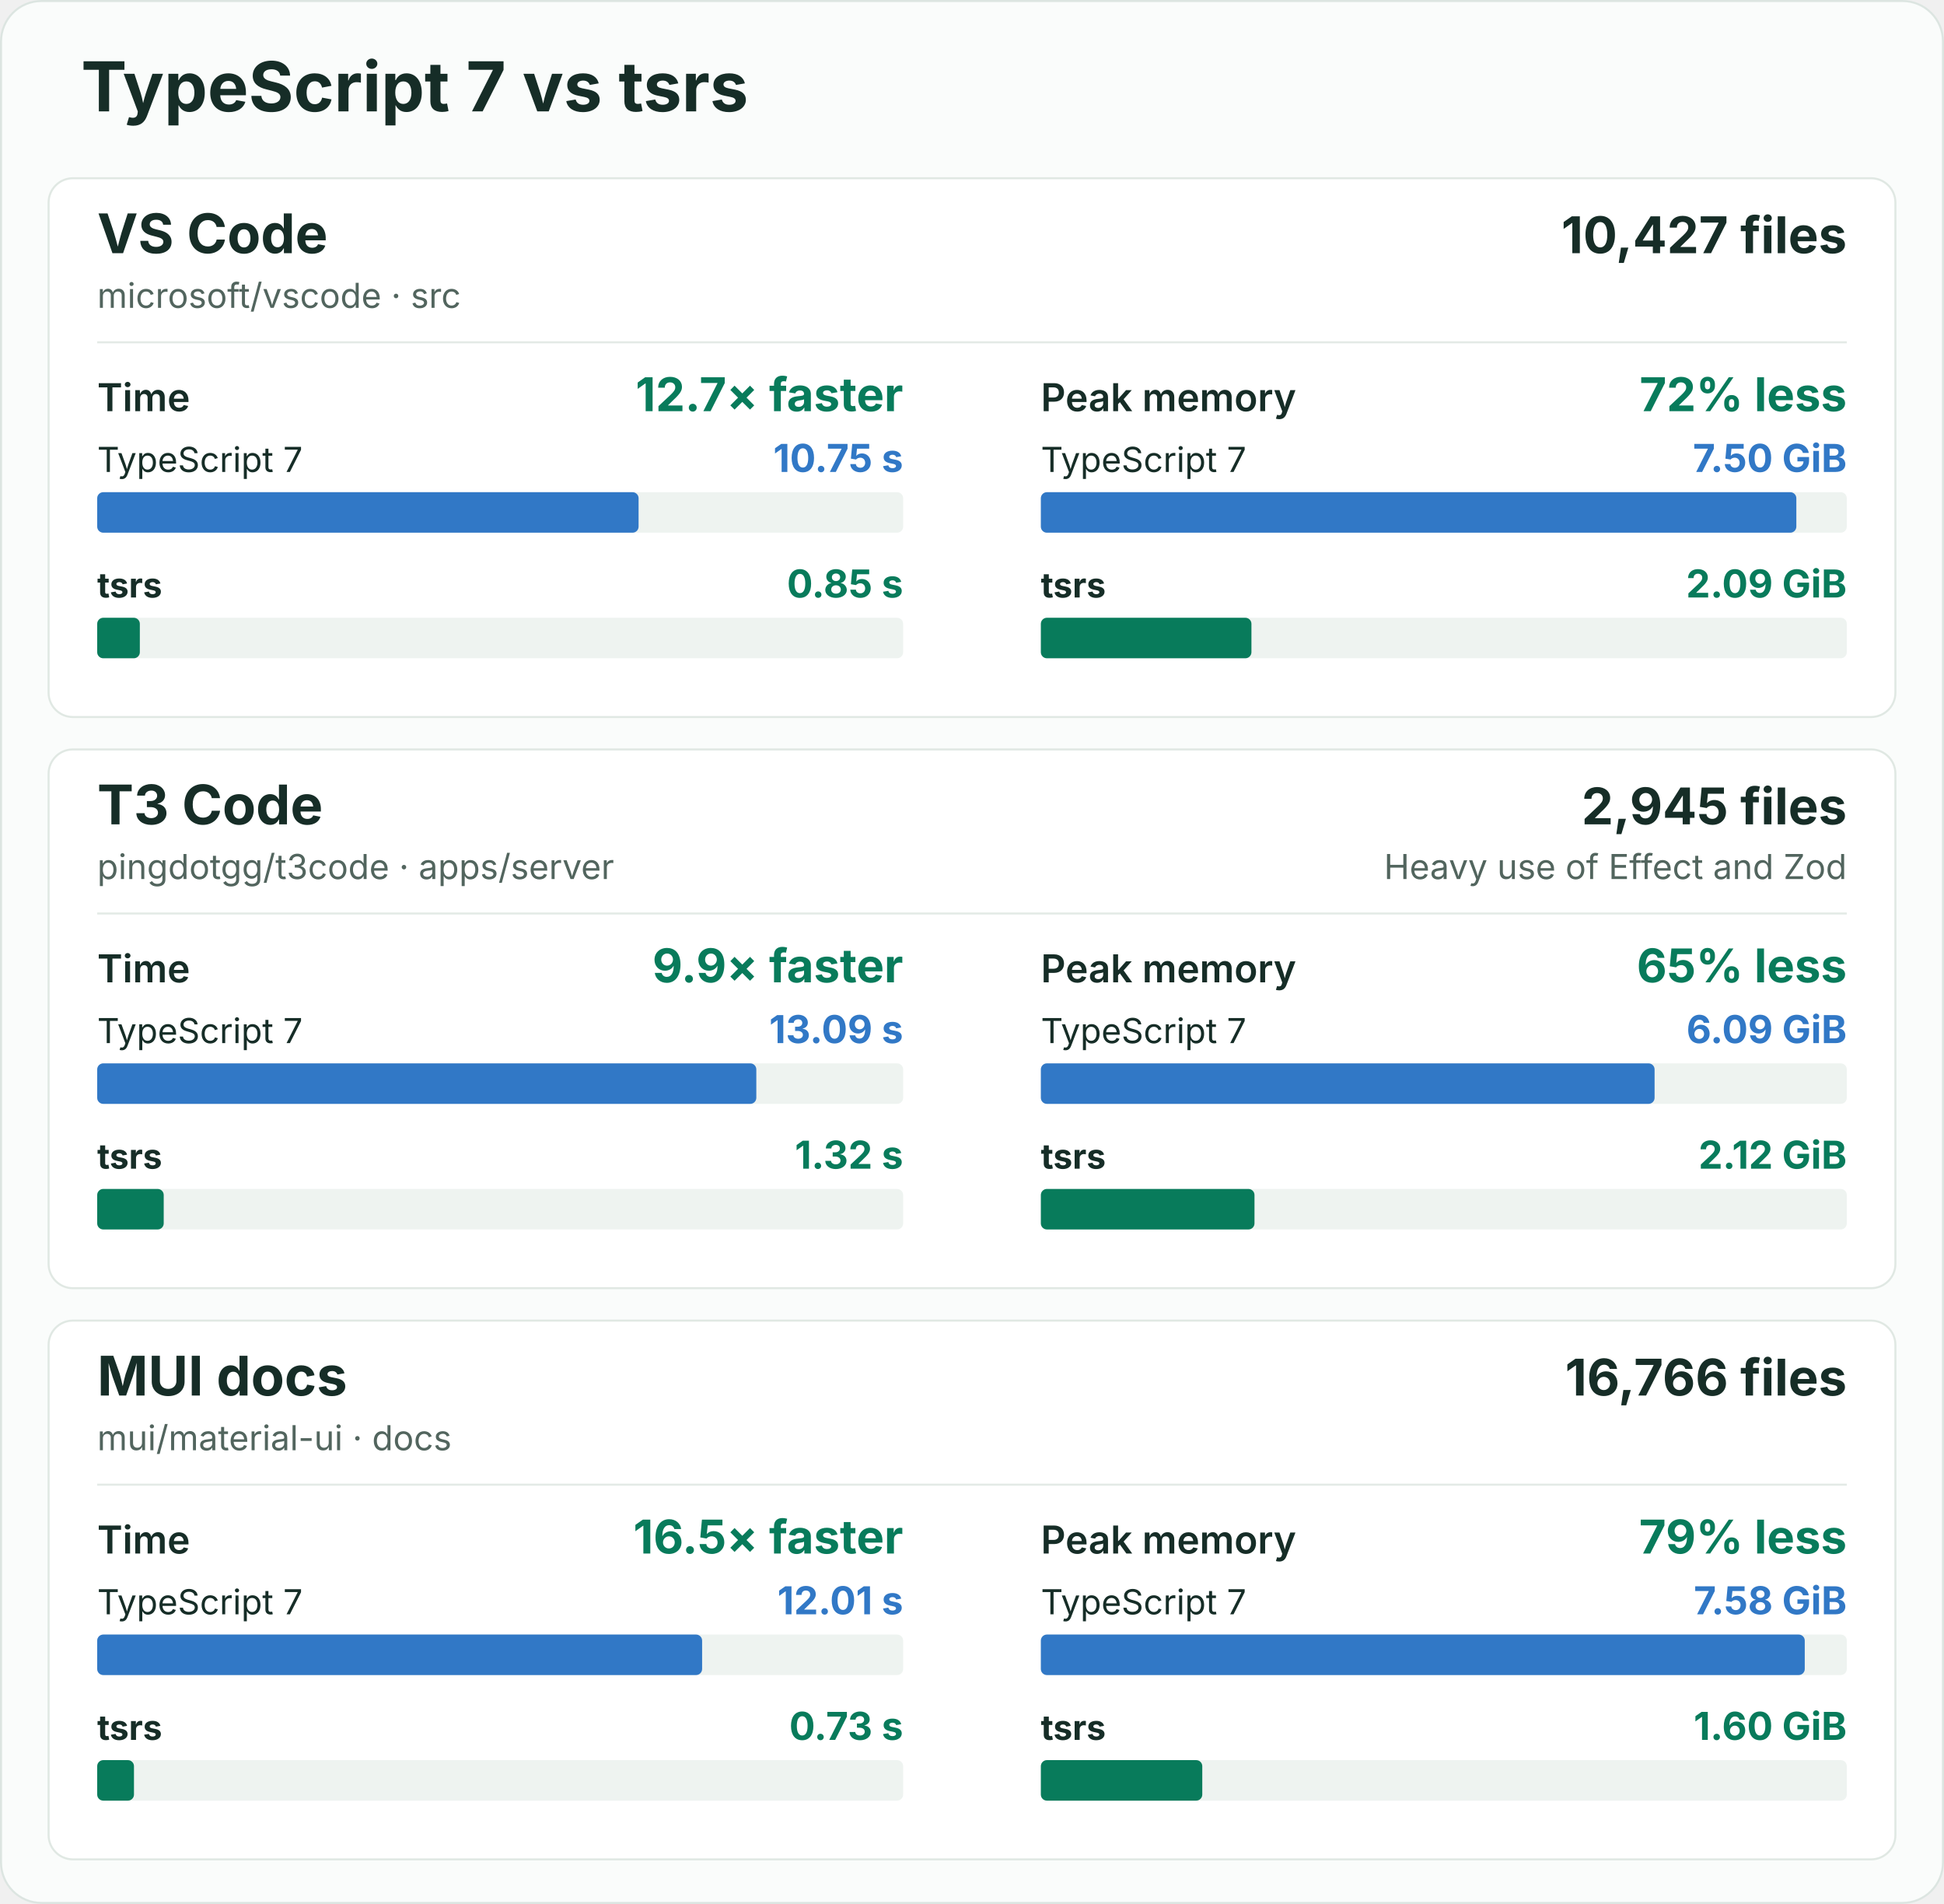
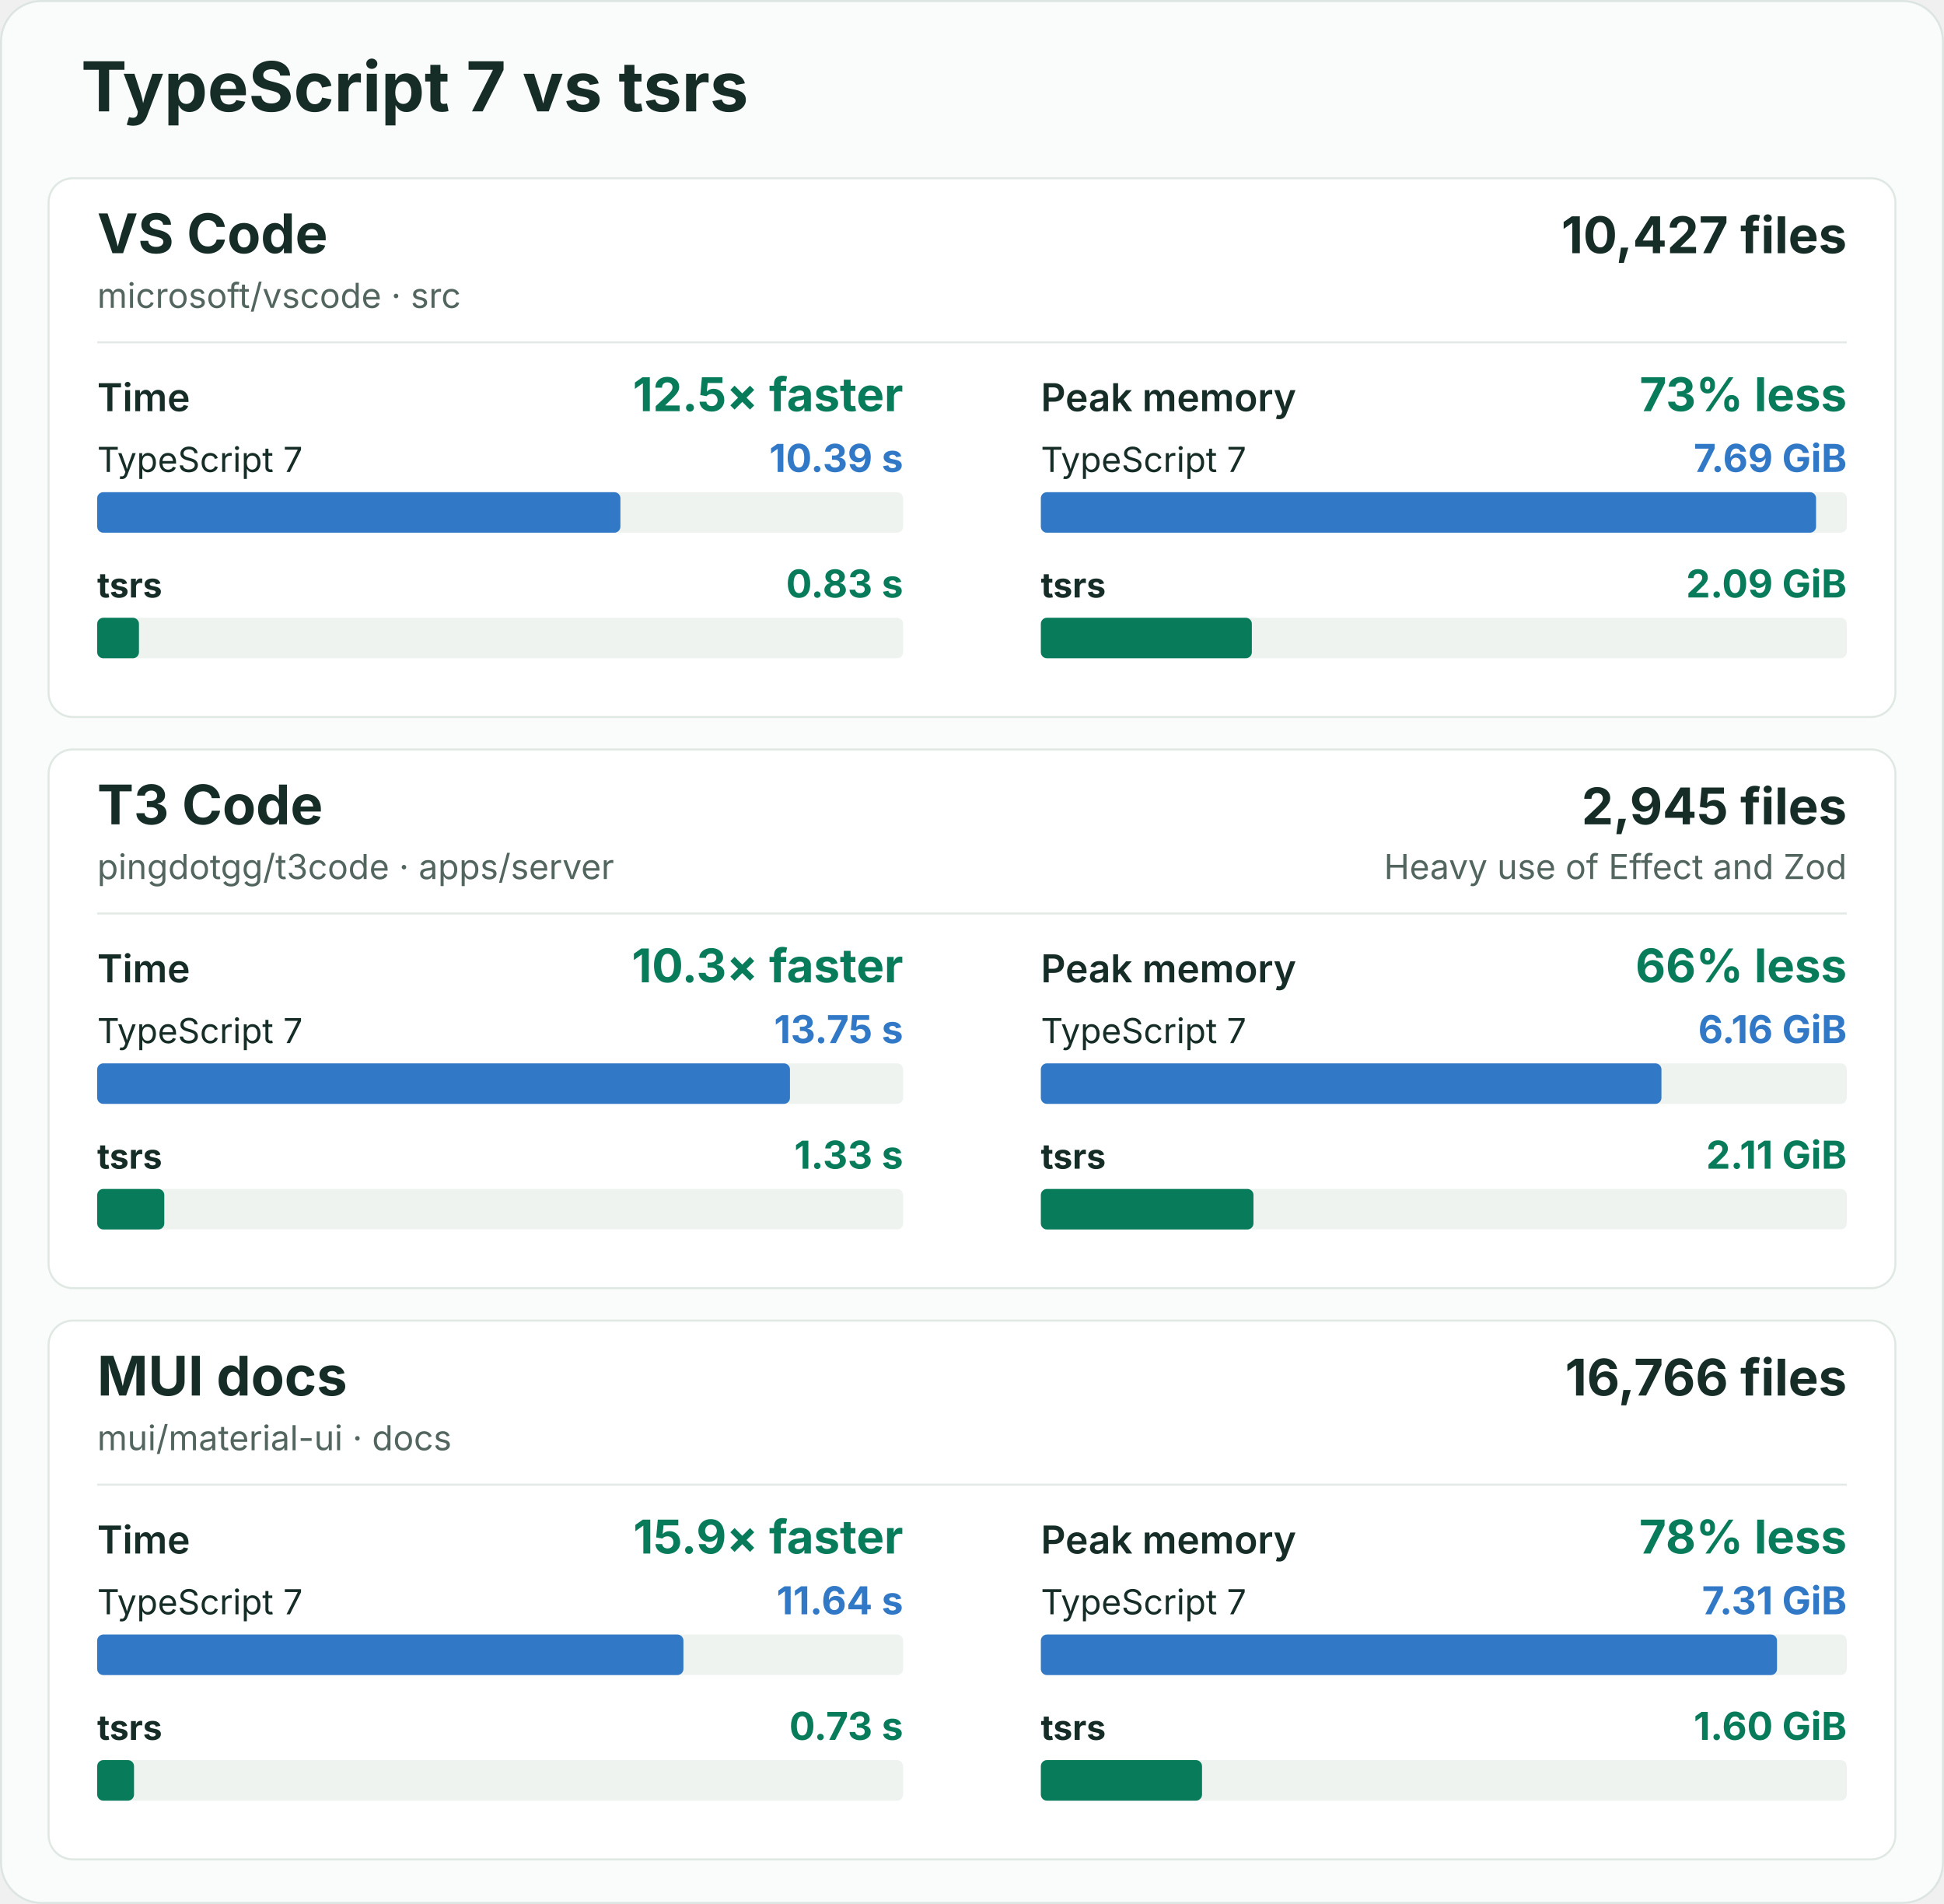
<svg xmlns="http://www.w3.org/2000/svg" width="960" height="940" viewBox="0 0 960 940" role="img" aria-labelledby="title description">
  <rect x="0.5" y="0.5" width="959" height="939" rx="20" fill="#fafcfb" stroke="#dce5e1" />
  <g font-family="-apple-system, BlinkMacSystemFont, 'Segoe UI', sans-serif" fill="#162d27">
    <text x="40" y="55" font-size="34" font-weight="700">TypeScript 7 vs tsrs</text>
    <g id="vscode">
      <rect x="24" y="88" width="912" height="266" rx="12" fill="#ffffff" stroke="#e0e8e3" />
      <text x="48" y="125" font-size="27" font-weight="700">VS Code</text>
      <text x="48" y="152" font-size="17" fill="#52655e">microsoft/vscode · src</text>
      <text x="912" y="125" font-size="25" font-weight="700" text-anchor="end">10,427 files</text>
      <line x1="48" y1="169" x2="912" y2="169" stroke="#e3eae6" />
      <g data-metric="wall_s">
        <text x="48" y="203" font-size="19" font-weight="600">Time</text>
-         <text x="446" y="203" font-size="23" font-weight="700" fill="#087b5b" text-anchor="end">12.7× faster</text>
+         <text x="446" y="203" font-size="23" font-weight="700" fill="#087b5b" text-anchor="end">12.5× faster</text>
        <text x="48" y="233" font-size="17" font-weight="400">TypeScript 7</text>
-         <text x="446" y="233" font-size="19" font-weight="700" fill="#3178c6" text-anchor="end">10.75 s</text>
+         <text x="446" y="233" font-size="19" font-weight="700" fill="#3178c6" text-anchor="end">10.39 s</text>
        <rect x="48" y="243" width="398" height="20" rx="3" fill="#eef3f0" />
-         <rect data-compiler="tsgo" x="48" y="243" width="267.356" height="20" rx="3" fill="#3178c6" />
+         <rect data-compiler="tsgo" x="48" y="243" width="258.377" height="20" rx="3" fill="#3178c6" />
        <text x="48" y="295" font-size="17" font-weight="700">tsrs</text>
-         <text x="446" y="295" font-size="19" font-weight="700" fill="#087b5b" text-anchor="end">0.85 s</text>
+         <text x="446" y="295" font-size="19" font-weight="700" fill="#087b5b" text-anchor="end">0.83 s</text>
        <rect x="48" y="305" width="398" height="20" rx="3" fill="#eef3f0" />
-         <rect data-compiler="tsrs" x="48" y="305" width="21.057" height="20" rx="3" fill="#087b5b" />
+         <rect data-compiler="tsrs" x="48" y="305" width="20.621" height="20" rx="3" fill="#087b5b" />
      </g>
      <g data-metric="peak_rss_bytes">
        <text x="514" y="203" font-size="19" font-weight="600">Peak memory</text>
-         <text x="912" y="203" font-size="23" font-weight="700" fill="#087b5b" text-anchor="end">72% less</text>
+         <text x="912" y="203" font-size="23" font-weight="700" fill="#087b5b" text-anchor="end">73% less</text>
        <text x="514" y="233" font-size="17" font-weight="400">TypeScript 7</text>
-         <text x="912" y="233" font-size="19" font-weight="700" fill="#3178c6" text-anchor="end">7.50 GiB</text>
+         <text x="912" y="233" font-size="19" font-weight="700" fill="#3178c6" text-anchor="end">7.69 GiB</text>
        <rect x="514" y="243" width="398" height="20" rx="3" fill="#eef3f0" />
-         <rect data-compiler="tsgo" x="514" y="243" width="373.082" height="20" rx="3" fill="#3178c6" />
+         <rect data-compiler="tsgo" x="514" y="243" width="382.817" height="20" rx="3" fill="#3178c6" />
        <text x="514" y="295" font-size="17" font-weight="700">tsrs</text>
        <text x="912" y="295" font-size="19" font-weight="700" fill="#087b5b" text-anchor="end">2.09 GiB</text>
        <rect x="514" y="305" width="398" height="20" rx="3" fill="#eef3f0" />
-         <rect data-compiler="tsrs" x="514" y="305" width="103.993" height="20" rx="3" fill="#087b5b" />
+         <rect data-compiler="tsrs" x="514" y="305" width="104.195" height="20" rx="3" fill="#087b5b" />
      </g>
    </g>
    <g id="t3code-server">
      <rect x="24" y="370" width="912" height="266" rx="12" fill="#ffffff" stroke="#e0e8e3" />
      <text x="48" y="407" font-size="27" font-weight="700">T3 Code</text>
      <text x="48" y="434" font-size="17" fill="#52655e">pingdotgg/t3code · apps/server</text>
      <text x="912" y="407" font-size="25" font-weight="700" text-anchor="end">2,945 files</text>
      <text x="912" y="434" font-size="17" fill="#52655e" text-anchor="end">Heavy use of Effect and Zod</text>
      <line x1="48" y1="451" x2="912" y2="451" stroke="#e3eae6" />
      <g data-metric="wall_s">
        <text x="48" y="485" font-size="19" font-weight="600">Time</text>
-         <text x="446" y="485" font-size="23" font-weight="700" fill="#087b5b" text-anchor="end">9.9× faster</text>
+         <text x="446" y="485" font-size="23" font-weight="700" fill="#087b5b" text-anchor="end">10.3× faster</text>
        <text x="48" y="515" font-size="17" font-weight="400">TypeScript 7</text>
-         <text x="446" y="515" font-size="19" font-weight="700" fill="#3178c6" text-anchor="end">13.09 s</text>
+         <text x="446" y="515" font-size="19" font-weight="700" fill="#3178c6" text-anchor="end">13.75 s</text>
        <rect x="48" y="525" width="398" height="20" rx="3" fill="#eef3f0" />
-         <rect data-compiler="tsgo" x="48" y="525" width="325.489" height="20" rx="3" fill="#3178c6" />
+         <rect data-compiler="tsgo" x="48" y="525" width="342.106" height="20" rx="3" fill="#3178c6" />
        <text x="48" y="577" font-size="17" font-weight="700">tsrs</text>
-         <text x="446" y="577" font-size="19" font-weight="700" fill="#087b5b" text-anchor="end">1.32 s</text>
+         <text x="446" y="577" font-size="19" font-weight="700" fill="#087b5b" text-anchor="end">1.33 s</text>
        <rect x="48" y="587" width="398" height="20" rx="3" fill="#eef3f0" />
-         <rect data-compiler="tsrs" x="48" y="587" width="32.847" height="20" rx="3" fill="#087b5b" />
+         <rect data-compiler="tsrs" x="48" y="587" width="33.133" height="20" rx="3" fill="#087b5b" />
      </g>
      <g data-metric="peak_rss_bytes">
        <text x="514" y="485" font-size="19" font-weight="600">Peak memory</text>
-         <text x="912" y="485" font-size="23" font-weight="700" fill="#087b5b" text-anchor="end">65% less</text>
+         <text x="912" y="485" font-size="23" font-weight="700" fill="#087b5b" text-anchor="end">66% less</text>
        <text x="514" y="515" font-size="17" font-weight="400">TypeScript 7</text>
-         <text x="912" y="515" font-size="19" font-weight="700" fill="#3178c6" text-anchor="end">6.09 GiB</text>
+         <text x="912" y="515" font-size="19" font-weight="700" fill="#3178c6" text-anchor="end">6.16 GiB</text>
        <rect x="514" y="525" width="398" height="20" rx="3" fill="#eef3f0" />
-         <rect data-compiler="tsgo" x="514" y="525" width="303.08" height="20" rx="3" fill="#3178c6" />
+         <rect data-compiler="tsgo" x="514" y="525" width="306.466" height="20" rx="3" fill="#3178c6" />
        <text x="514" y="577" font-size="17" font-weight="700">tsrs</text>
-         <text x="912" y="577" font-size="19" font-weight="700" fill="#087b5b" text-anchor="end">2.12 GiB</text>
+         <text x="912" y="577" font-size="19" font-weight="700" fill="#087b5b" text-anchor="end">2.11 GiB</text>
        <rect x="514" y="587" width="398" height="20" rx="3" fill="#eef3f0" />
-         <rect data-compiler="tsrs" x="514" y="587" width="105.501" height="20" rx="3" fill="#087b5b" />
+         <rect data-compiler="tsrs" x="514" y="587" width="104.999" height="20" rx="3" fill="#087b5b" />
      </g>
    </g>
    <g id="mui-docs">
      <rect x="24" y="652" width="912" height="266" rx="12" fill="#ffffff" stroke="#e0e8e3" />
      <text x="48" y="689" font-size="27" font-weight="700">MUI docs</text>
      <text x="48" y="716" font-size="17" fill="#52655e">mui/material-ui · docs</text>
      <text x="912" y="689" font-size="25" font-weight="700" text-anchor="end">16,766 files</text>
      <line x1="48" y1="733" x2="912" y2="733" stroke="#e3eae6" />
      <g data-metric="wall_s">
        <text x="48" y="767" font-size="19" font-weight="600">Time</text>
-         <text x="446" y="767" font-size="23" font-weight="700" fill="#087b5b" text-anchor="end">16.5× faster</text>
+         <text x="446" y="767" font-size="23" font-weight="700" fill="#087b5b" text-anchor="end">15.9× faster</text>
        <text x="48" y="797" font-size="17" font-weight="400">TypeScript 7</text>
-         <text x="446" y="797" font-size="19" font-weight="700" fill="#3178c6" text-anchor="end">12.01 s</text>
+         <text x="446" y="797" font-size="19" font-weight="700" fill="#3178c6" text-anchor="end">11.64 s</text>
        <rect x="48" y="807" width="398" height="20" rx="3" fill="#eef3f0" />
-         <rect data-compiler="tsgo" x="48" y="807" width="298.724" height="20" rx="3" fill="#3178c6" />
+         <rect data-compiler="tsgo" x="48" y="807" width="289.495" height="20" rx="3" fill="#3178c6" />
        <text x="48" y="859" font-size="17" font-weight="700">tsrs</text>
        <text x="446" y="859" font-size="19" font-weight="700" fill="#087b5b" text-anchor="end">0.73 s</text>
        <rect x="48" y="869" width="398" height="20" rx="3" fill="#eef3f0" />
-         <rect data-compiler="tsrs" x="48" y="869" width="18.159" height="20" rx="3" fill="#087b5b" />
+         <rect data-compiler="tsrs" x="48" y="869" width="18.184" height="20" rx="3" fill="#087b5b" />
      </g>
      <g data-metric="peak_rss_bytes">
        <text x="514" y="767" font-size="19" font-weight="600">Peak memory</text>
-         <text x="912" y="767" font-size="23" font-weight="700" fill="#087b5b" text-anchor="end">79% less</text>
+         <text x="912" y="767" font-size="23" font-weight="700" fill="#087b5b" text-anchor="end">78% less</text>
        <text x="514" y="797" font-size="17" font-weight="400">TypeScript 7</text>
-         <text x="912" y="797" font-size="19" font-weight="700" fill="#3178c6" text-anchor="end">7.58 GiB</text>
+         <text x="912" y="797" font-size="19" font-weight="700" fill="#3178c6" text-anchor="end">7.31 GiB</text>
        <rect x="514" y="807" width="398" height="20" rx="3" fill="#eef3f0" />
-         <rect data-compiler="tsgo" x="514" y="807" width="377.239" height="20" rx="3" fill="#3178c6" />
+         <rect data-compiler="tsgo" x="514" y="807" width="363.537" height="20" rx="3" fill="#3178c6" />
        <text x="514" y="859" font-size="17" font-weight="700">tsrs</text>
        <text x="912" y="859" font-size="19" font-weight="700" fill="#087b5b" text-anchor="end">1.60 GiB</text>
        <rect x="514" y="869" width="398" height="20" rx="3" fill="#eef3f0" />
-         <rect data-compiler="tsrs" x="514" y="869" width="79.718" height="20" rx="3" fill="#087b5b" />
+         <rect data-compiler="tsrs" x="514" y="869" width="79.593" height="20" rx="3" fill="#087b5b" />
      </g>
    </g>
  </g>
</svg>
